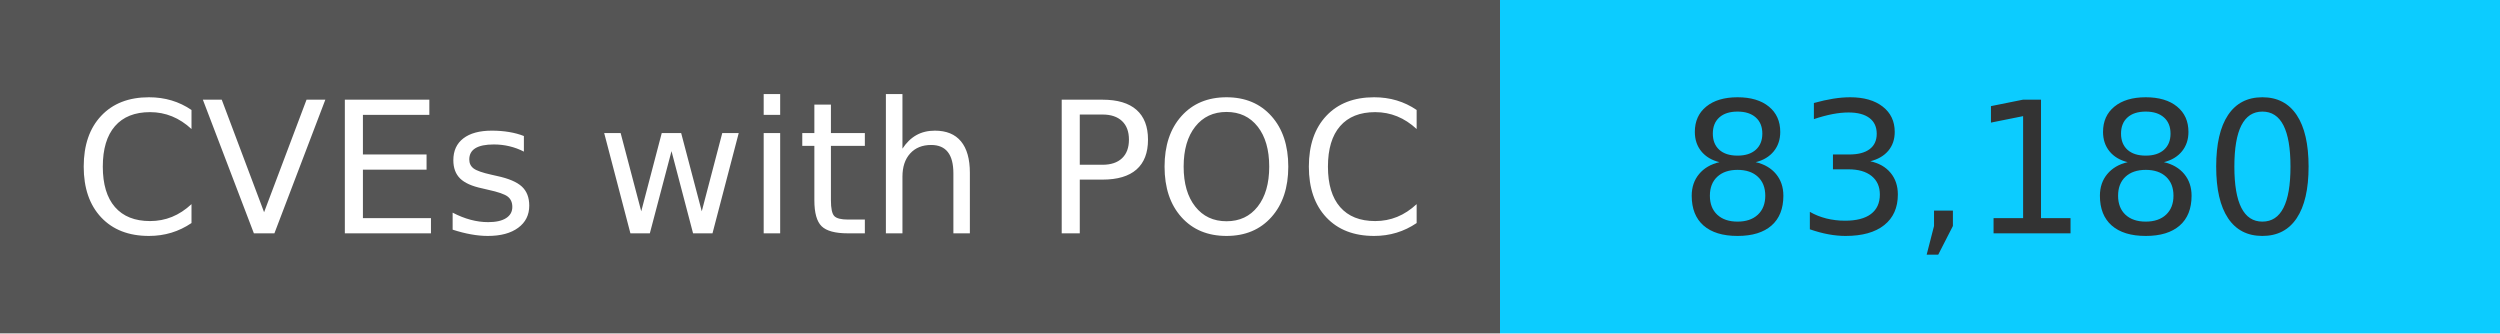
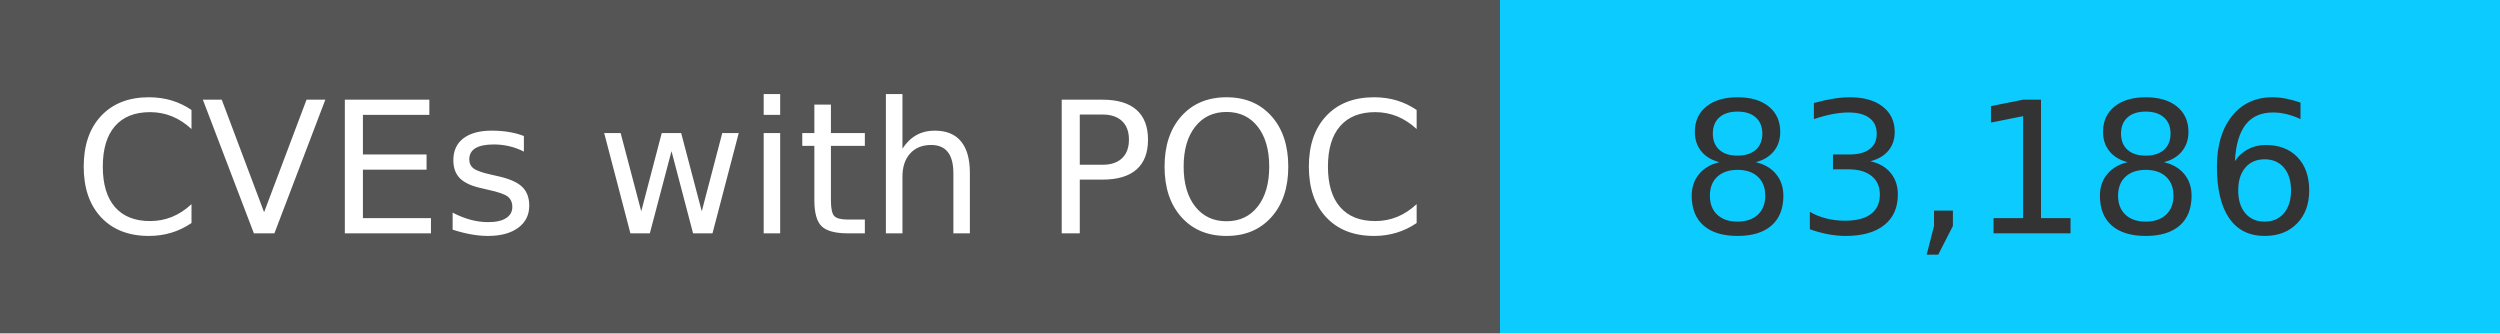
<svg xmlns="http://www.w3.org/2000/svg" width="150" height="20" role="img">
  <linearGradient id="s" x2="0" y2="100%">
    <stop offset="0" stop-color="#bbb" stop-opacity=".1" />
    <stop offset="1" stop-opacity=".1" />
  </linearGradient>
  <g>
    <rect width="90" height="20" fill="#555" />
    <rect x="90" width="267" height="20" fill="#0cccff" />
  </g>
  <g fill="#fff" text-anchor="middle" font-family="Verdana,Geneva,DejaVu Sans,sans-serif" text-rendering="geometricPrecision" font-size="110">
    <text x="450" y="140" transform="scale(.1)" fill="#fff">
            CVEs with POC
        </text>
    <text x="1200" y="140" transform="scale(.1)" fill="#333">
-             83,180
+             83,186
        </text>
  </g>
</svg>
